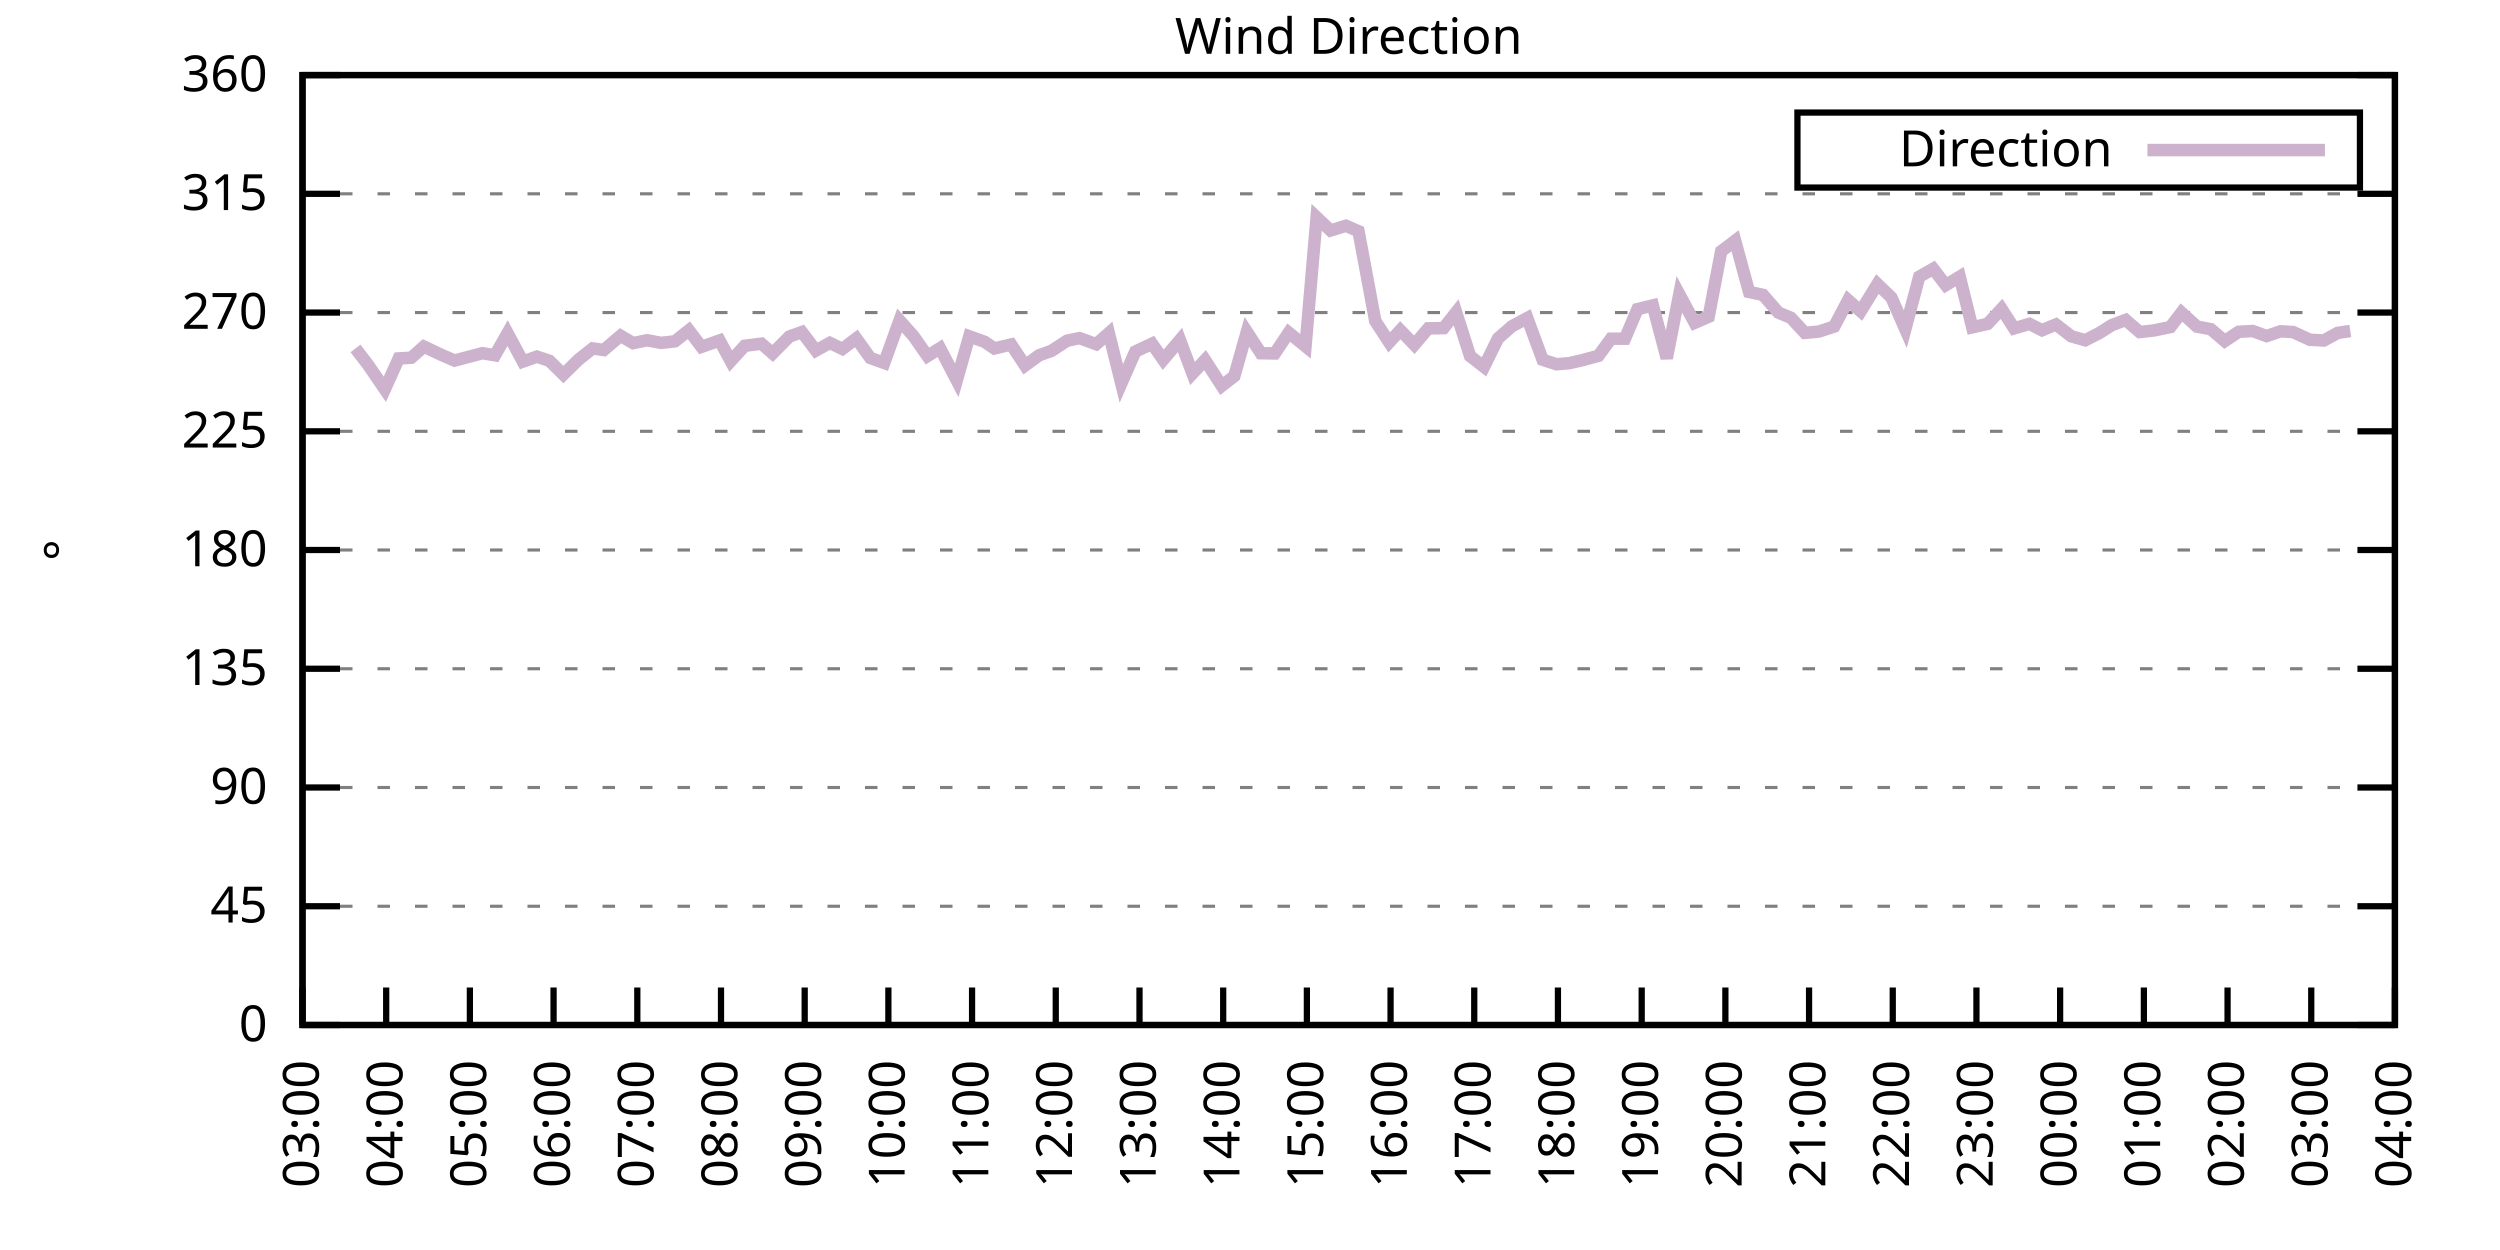
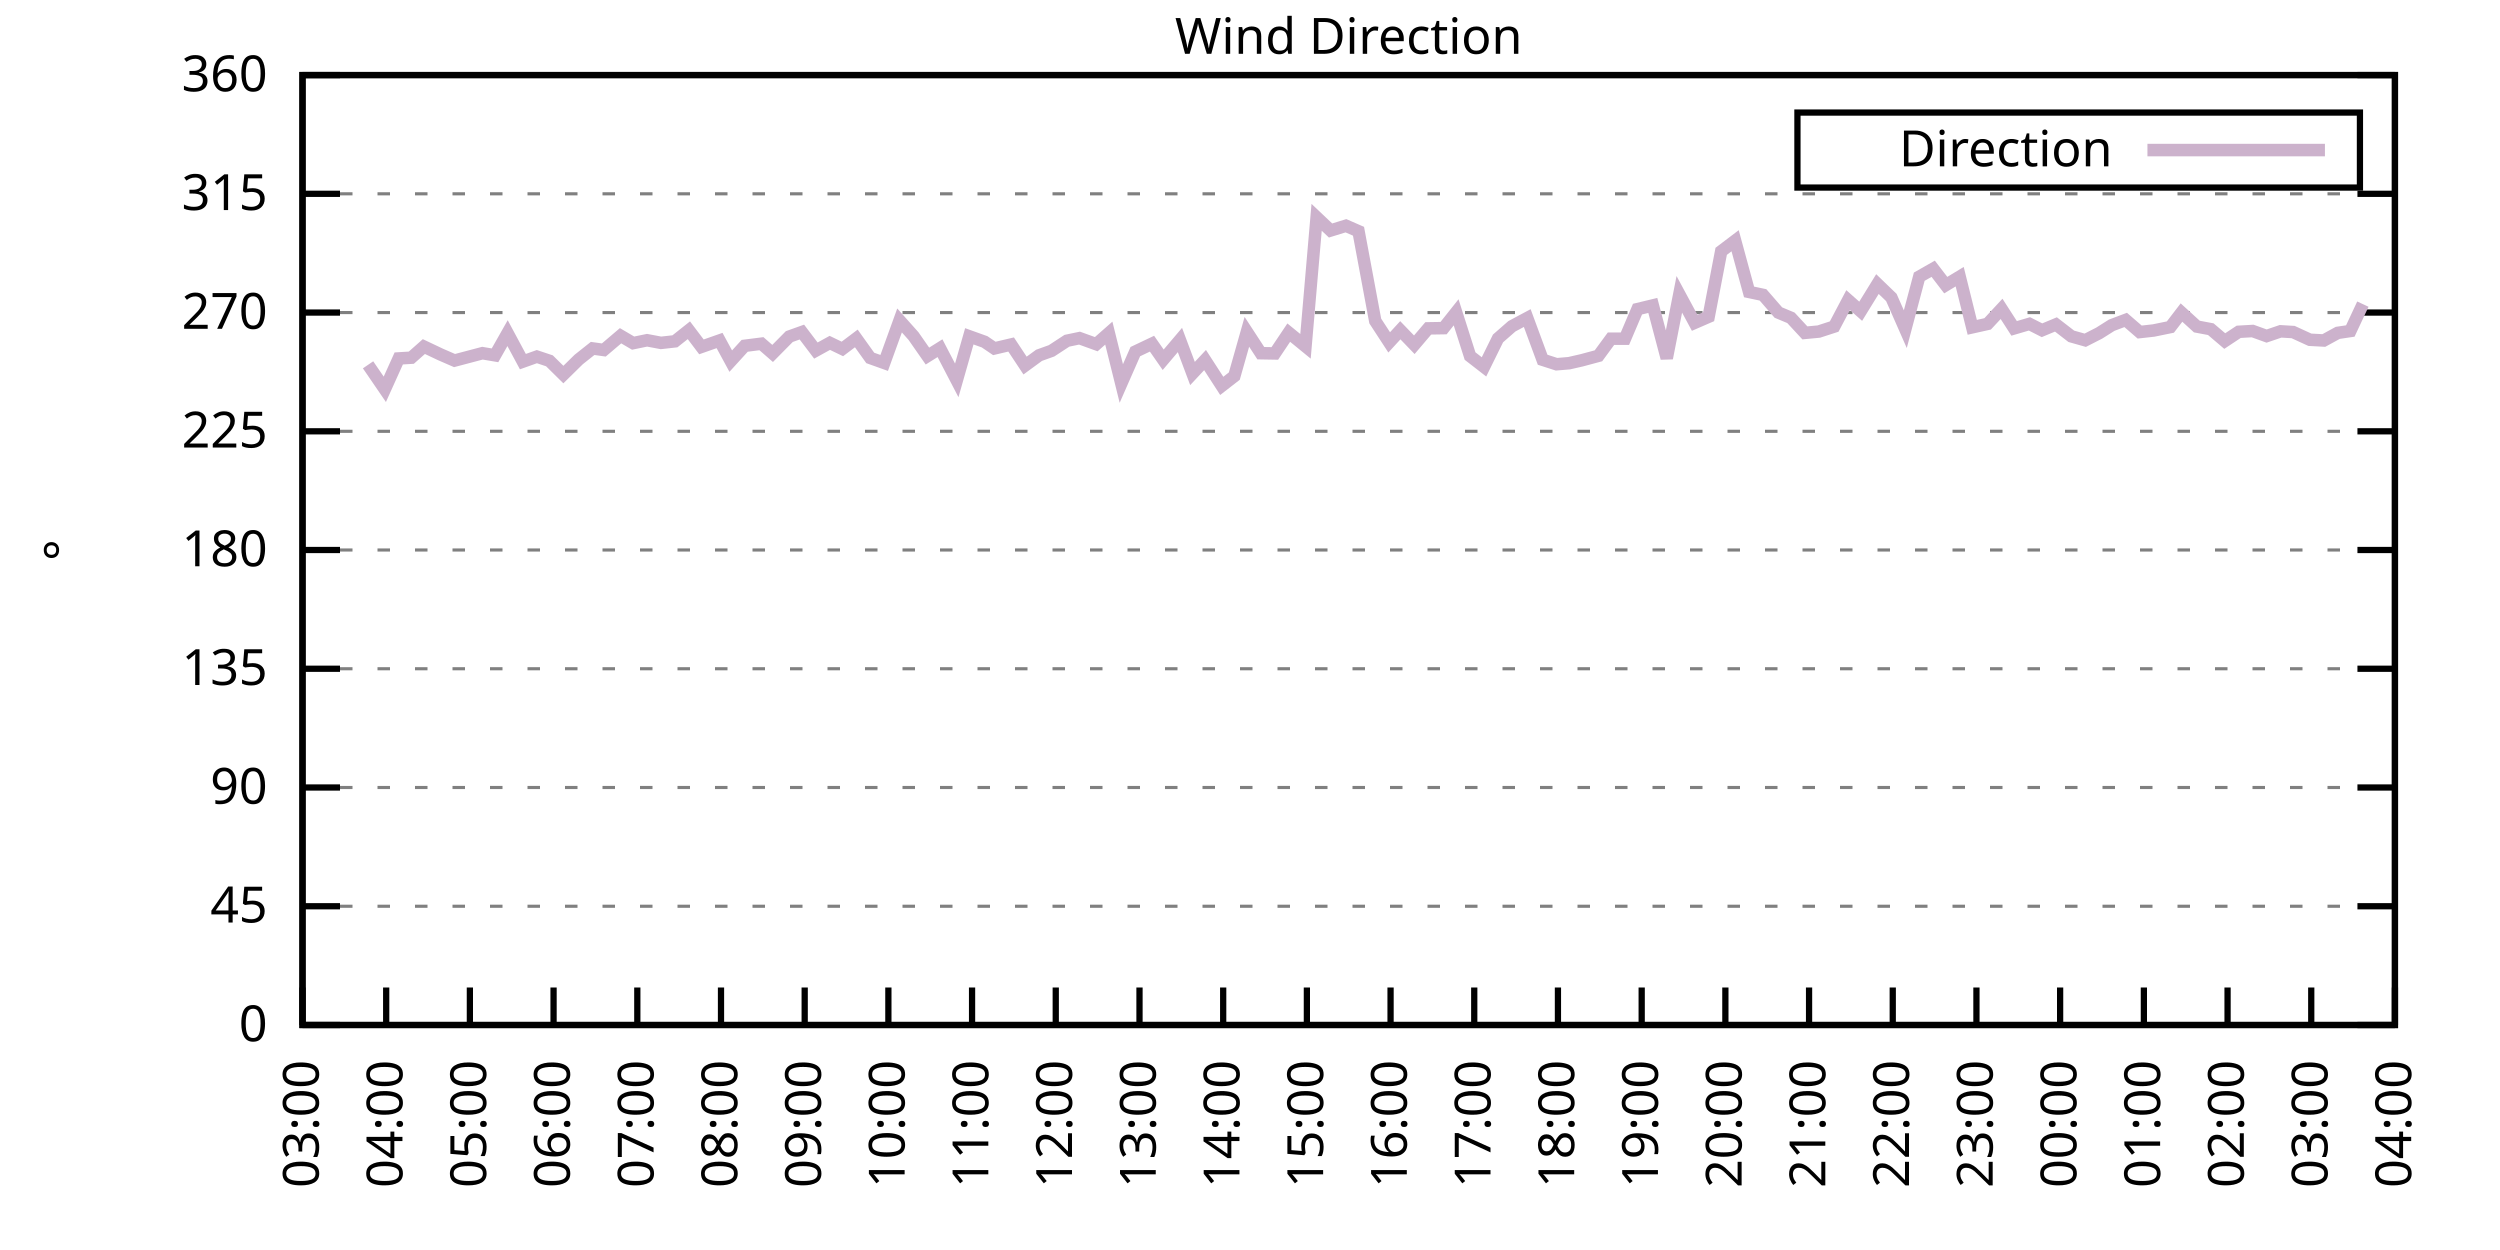
<svg xmlns="http://www.w3.org/2000/svg" xmlns:xlink="http://www.w3.org/1999/xlink" width="400" height="200" viewBox="0 0 400 200">
  <g id="gnuplot_canvas">
    <rect x="0" y="0" width="400" height="200" fill="none" />
    <defs>
      <circle id="gpDot" r="0.5" stroke-width="0.5" stroke="currentColor" />
      <path id="gpPt0" stroke-width="0.333" stroke="currentColor" d="M-1,0 h2 M0,-1 v2" />
      <path id="gpPt1" stroke-width="0.333" stroke="currentColor" d="M-1,-1 L1,1 M1,-1 L-1,1" />
      <path id="gpPt2" stroke-width="0.333" stroke="currentColor" d="M-1,0 L1,0 M0,-1 L0,1 M-1,-1 L1,1 M-1,1 L1,-1" />
      <rect id="gpPt3" stroke-width="0.333" stroke="currentColor" x="-1" y="-1" width="2" height="2" />
      <rect id="gpPt4" stroke-width="0.333" stroke="currentColor" fill="currentColor" x="-1" y="-1" width="2" height="2" />
      <circle id="gpPt5" stroke-width="0.333" stroke="currentColor" cx="0" cy="0" r="1" />
      <use xlink:href="#gpPt5" id="gpPt6" fill="currentColor" stroke="none" />
      <path id="gpPt7" stroke-width="0.333" stroke="currentColor" d="M0,-1.33 L-1.33,0.67 L1.33,0.67 z" />
      <use xlink:href="#gpPt7" id="gpPt8" fill="currentColor" stroke="none" />
      <use xlink:href="#gpPt7" id="gpPt9" stroke="currentColor" transform="rotate(180)" />
      <use xlink:href="#gpPt9" id="gpPt10" fill="currentColor" stroke="none" />
      <use xlink:href="#gpPt3" id="gpPt11" stroke="currentColor" transform="rotate(45)" />
      <use xlink:href="#gpPt11" id="gpPt12" fill="currentColor" stroke="none" />
      <path id="gpPt13" stroke-width="0.333" stroke="currentColor" d="M0,1.330 L1.265,0.411 L0.782,-1.067 L-0.782,-1.076 L-1.265,0.411 z" />
      <use xlink:href="#gpPt13" id="gpPt14" fill="currentColor" stroke="none" />
      <filter id="textbox" filterUnits="objectBoundingBox" x="0" y="0" height="1" width="1">
        <feFlood flood-color="white" flood-opacity="1" result="bgnd" />
        <feComposite in="SourceGraphic" in2="bgnd" operator="atop" />
      </filter>
      <filter id="greybox" filterUnits="objectBoundingBox" x="0" y="0" height="1" width="1">
        <feFlood flood-color="lightgrey" flood-opacity="1" result="grey" />
        <feComposite in="SourceGraphic" in2="grey" operator="atop" />
      </filter>
    </defs>
    <g fill="none" color="white" stroke="currentColor" stroke-width="1.00" stroke-linecap="butt" stroke-linejoin="miter">
</g>
    <g fill="none" color="black" stroke="currentColor" stroke-width="1.00" stroke-linecap="butt" stroke-linejoin="miter">
      <g stroke="none" shape-rendering="crispEdges">
        <polygon fill="rgb(255, 255, 255)" points="48.40,164.00 383.18,164.00 383.18,12.02 48.40,12.02 " />
      </g>
    </g>
    <g fill="none" color="black" stroke="currentColor" stroke-width="1.00" stroke-linecap="butt" stroke-linejoin="miter">
</g>
    <g fill="none" color="black" stroke="black" stroke-width="0.50" stroke-linecap="butt" stroke-linejoin="miter">
</g>
    <g fill="none" color="gray" stroke="currentColor" stroke-width="0.50" stroke-linecap="butt" stroke-linejoin="miter">
      <path stroke="gray" stroke-dasharray="2,4" class="gridline" d="M48.40,164.00 L383.19,164.00  " />
    </g>
    <g fill="none" color="gray" stroke="gray" stroke-width="1.00" stroke-linecap="butt" stroke-linejoin="miter">
</g>
    <g fill="none" color="black" stroke="currentColor" stroke-width="1.00" stroke-linecap="butt" stroke-linejoin="miter">
      <path stroke="black" d="M48.40,164.00 L54.40,164.00 M383.19,164.00 L377.19,164.00  " />
      <g transform="translate(42.80,166.60)" stroke="none" fill="black" font-family="Sans" font-size="8.00" text-anchor="end">
        <text>
          <tspan font-family="Sans"> 0</tspan>
        </text>
      </g>
    </g>
    <g fill="none" color="black" stroke="currentColor" stroke-width="1.00" stroke-linecap="butt" stroke-linejoin="miter">
</g>
    <g fill="none" color="black" stroke="black" stroke-width="0.50" stroke-linecap="butt" stroke-linejoin="miter">
</g>
    <g fill="none" color="gray" stroke="currentColor" stroke-width="0.50" stroke-linecap="butt" stroke-linejoin="miter">
      <path stroke="gray" stroke-dasharray="2,4" class="gridline" d="M48.40,145.00 L383.19,145.00  " />
    </g>
    <g fill="none" color="gray" stroke="gray" stroke-width="1.00" stroke-linecap="butt" stroke-linejoin="miter">
</g>
    <g fill="none" color="black" stroke="currentColor" stroke-width="1.00" stroke-linecap="butt" stroke-linejoin="miter">
      <path stroke="black" d="M48.40,145.00 L54.40,145.00 M383.19,145.00 L377.19,145.00  " />
      <g transform="translate(42.80,147.60)" stroke="none" fill="black" font-family="Sans" font-size="8.00" text-anchor="end">
        <text>
          <tspan font-family="Sans"> 45</tspan>
        </text>
      </g>
    </g>
    <g fill="none" color="black" stroke="currentColor" stroke-width="1.00" stroke-linecap="butt" stroke-linejoin="miter">
</g>
    <g fill="none" color="black" stroke="black" stroke-width="0.50" stroke-linecap="butt" stroke-linejoin="miter">
</g>
    <g fill="none" color="gray" stroke="currentColor" stroke-width="0.50" stroke-linecap="butt" stroke-linejoin="miter">
      <path stroke="gray" stroke-dasharray="2,4" class="gridline" d="M48.40,126.00 L383.19,126.00  " />
    </g>
    <g fill="none" color="gray" stroke="gray" stroke-width="1.00" stroke-linecap="butt" stroke-linejoin="miter">
</g>
    <g fill="none" color="black" stroke="currentColor" stroke-width="1.00" stroke-linecap="butt" stroke-linejoin="miter">
      <path stroke="black" d="M48.40,126.00 L54.40,126.00 M383.19,126.00 L377.19,126.00  " />
      <g transform="translate(42.80,128.60)" stroke="none" fill="black" font-family="Sans" font-size="8.00" text-anchor="end">
        <text>
          <tspan font-family="Sans"> 90</tspan>
        </text>
      </g>
    </g>
    <g fill="none" color="black" stroke="currentColor" stroke-width="1.00" stroke-linecap="butt" stroke-linejoin="miter">
</g>
    <g fill="none" color="black" stroke="black" stroke-width="0.50" stroke-linecap="butt" stroke-linejoin="miter">
</g>
    <g fill="none" color="gray" stroke="currentColor" stroke-width="0.50" stroke-linecap="butt" stroke-linejoin="miter">
      <path stroke="gray" stroke-dasharray="2,4" class="gridline" d="M48.40,107.00 L383.19,107.00  " />
    </g>
    <g fill="none" color="gray" stroke="gray" stroke-width="1.00" stroke-linecap="butt" stroke-linejoin="miter">
</g>
    <g fill="none" color="black" stroke="currentColor" stroke-width="1.00" stroke-linecap="butt" stroke-linejoin="miter">
      <path stroke="black" d="M48.40,107.00 L54.40,107.00 M383.19,107.00 L377.19,107.00  " />
      <g transform="translate(42.80,109.60)" stroke="none" fill="black" font-family="Sans" font-size="8.00" text-anchor="end">
        <text>
          <tspan font-family="Sans"> 135</tspan>
        </text>
      </g>
    </g>
    <g fill="none" color="black" stroke="currentColor" stroke-width="1.00" stroke-linecap="butt" stroke-linejoin="miter">
</g>
    <g fill="none" color="black" stroke="black" stroke-width="0.50" stroke-linecap="butt" stroke-linejoin="miter">
</g>
    <g fill="none" color="gray" stroke="currentColor" stroke-width="0.50" stroke-linecap="butt" stroke-linejoin="miter">
      <path stroke="gray" stroke-dasharray="2,4" class="gridline" d="M48.40,88.00 L383.19,88.00  " />
    </g>
    <g fill="none" color="gray" stroke="gray" stroke-width="1.00" stroke-linecap="butt" stroke-linejoin="miter">
</g>
    <g fill="none" color="black" stroke="currentColor" stroke-width="1.00" stroke-linecap="butt" stroke-linejoin="miter">
      <path stroke="black" d="M48.40,88.00 L54.40,88.00 M383.19,88.00 L377.19,88.00  " />
      <g transform="translate(42.80,90.60)" stroke="none" fill="black" font-family="Sans" font-size="8.00" text-anchor="end">
        <text>
          <tspan font-family="Sans"> 180</tspan>
        </text>
      </g>
    </g>
    <g fill="none" color="black" stroke="currentColor" stroke-width="1.00" stroke-linecap="butt" stroke-linejoin="miter">
</g>
    <g fill="none" color="black" stroke="black" stroke-width="0.50" stroke-linecap="butt" stroke-linejoin="miter">
</g>
    <g fill="none" color="gray" stroke="currentColor" stroke-width="0.50" stroke-linecap="butt" stroke-linejoin="miter">
      <path stroke="gray" stroke-dasharray="2,4" class="gridline" d="M48.40,69.01 L383.19,69.01  " />
    </g>
    <g fill="none" color="gray" stroke="gray" stroke-width="1.00" stroke-linecap="butt" stroke-linejoin="miter">
</g>
    <g fill="none" color="black" stroke="currentColor" stroke-width="1.00" stroke-linecap="butt" stroke-linejoin="miter">
      <path stroke="black" d="M48.40,69.01 L54.40,69.01 M383.19,69.01 L377.19,69.01  " />
      <g transform="translate(42.80,71.61)" stroke="none" fill="black" font-family="Sans" font-size="8.00" text-anchor="end">
        <text>
          <tspan font-family="Sans"> 225</tspan>
        </text>
      </g>
    </g>
    <g fill="none" color="black" stroke="currentColor" stroke-width="1.00" stroke-linecap="butt" stroke-linejoin="miter">
</g>
    <g fill="none" color="black" stroke="black" stroke-width="0.50" stroke-linecap="butt" stroke-linejoin="miter">
</g>
    <g fill="none" color="gray" stroke="currentColor" stroke-width="0.50" stroke-linecap="butt" stroke-linejoin="miter">
      <path stroke="gray" stroke-dasharray="2,4" class="gridline" d="M48.40,50.01 L383.19,50.01  " />
    </g>
    <g fill="none" color="gray" stroke="gray" stroke-width="1.00" stroke-linecap="butt" stroke-linejoin="miter">
</g>
    <g fill="none" color="black" stroke="currentColor" stroke-width="1.00" stroke-linecap="butt" stroke-linejoin="miter">
      <path stroke="black" d="M48.40,50.01 L54.40,50.01 M383.19,50.01 L377.19,50.01  " />
      <g transform="translate(42.80,52.61)" stroke="none" fill="black" font-family="Sans" font-size="8.00" text-anchor="end">
        <text>
          <tspan font-family="Sans"> 270</tspan>
        </text>
      </g>
    </g>
    <g fill="none" color="black" stroke="currentColor" stroke-width="1.00" stroke-linecap="butt" stroke-linejoin="miter">
</g>
    <g fill="none" color="black" stroke="black" stroke-width="0.50" stroke-linecap="butt" stroke-linejoin="miter">
</g>
    <g fill="none" color="gray" stroke="currentColor" stroke-width="0.50" stroke-linecap="butt" stroke-linejoin="miter">
      <path stroke="gray" stroke-dasharray="2,4" class="gridline" d="M48.40,31.01 L383.19,31.01  " />
    </g>
    <g fill="none" color="gray" stroke="gray" stroke-width="1.00" stroke-linecap="butt" stroke-linejoin="miter">
</g>
    <g fill="none" color="black" stroke="currentColor" stroke-width="1.00" stroke-linecap="butt" stroke-linejoin="miter">
      <path stroke="black" d="M48.40,31.01 L54.40,31.01 M383.19,31.01 L377.19,31.01  " />
      <g transform="translate(42.80,33.61)" stroke="none" fill="black" font-family="Sans" font-size="8.00" text-anchor="end">
        <text>
          <tspan font-family="Sans"> 315</tspan>
        </text>
      </g>
    </g>
    <g fill="none" color="black" stroke="currentColor" stroke-width="1.00" stroke-linecap="butt" stroke-linejoin="miter">
</g>
    <g fill="none" color="black" stroke="black" stroke-width="0.50" stroke-linecap="butt" stroke-linejoin="miter">
</g>
    <g fill="none" color="gray" stroke="currentColor" stroke-width="0.50" stroke-linecap="butt" stroke-linejoin="miter">
      <path stroke="gray" stroke-dasharray="2,4" class="gridline" d="M48.40,12.01 L383.19,12.01  " />
    </g>
    <g fill="none" color="gray" stroke="gray" stroke-width="1.00" stroke-linecap="butt" stroke-linejoin="miter">
</g>
    <g fill="none" color="black" stroke="currentColor" stroke-width="1.00" stroke-linecap="butt" stroke-linejoin="miter">
      <path stroke="black" d="M48.40,12.01 L54.40,12.01 M383.19,12.01 L377.19,12.01  " />
      <g transform="translate(42.80,14.61)" stroke="none" fill="black" font-family="Sans" font-size="8.00" text-anchor="end">
        <text>
          <tspan font-family="Sans"> 360</tspan>
        </text>
      </g>
    </g>
    <g fill="none" color="black" stroke="currentColor" stroke-width="1.00" stroke-linecap="butt" stroke-linejoin="miter">
      <path stroke="black" d="M48.40,164.00 L48.40,158.00  " />
      <g transform="translate(51.00,169.60) rotate(270.00)" stroke="none" fill="black" font-family="Sans" font-size="8.00" text-anchor="end">
        <text>
          <tspan font-family="Sans">03:00</tspan>
        </text>
      </g>
    </g>
    <g fill="none" color="black" stroke="currentColor" stroke-width="1.00" stroke-linecap="butt" stroke-linejoin="miter">
      <path stroke="black" d="M61.79,164.00 L61.79,158.00  " />
      <g transform="translate(64.39,169.60) rotate(270.00)" stroke="none" fill="black" font-family="Sans" font-size="8.00" text-anchor="end">
        <text>
          <tspan font-family="Sans">04:00</tspan>
        </text>
      </g>
    </g>
    <g fill="none" color="black" stroke="currentColor" stroke-width="1.00" stroke-linecap="butt" stroke-linejoin="miter">
      <path stroke="black" d="M75.18,164.00 L75.18,158.00  " />
      <g transform="translate(77.78,169.60) rotate(270.00)" stroke="none" fill="black" font-family="Sans" font-size="8.00" text-anchor="end">
        <text>
          <tspan font-family="Sans">05:00</tspan>
        </text>
      </g>
    </g>
    <g fill="none" color="black" stroke="currentColor" stroke-width="1.00" stroke-linecap="butt" stroke-linejoin="miter">
      <path stroke="black" d="M88.57,164.00 L88.57,158.00  " />
      <g transform="translate(91.17,169.60) rotate(270.00)" stroke="none" fill="black" font-family="Sans" font-size="8.00" text-anchor="end">
        <text>
          <tspan font-family="Sans">06:00</tspan>
        </text>
      </g>
    </g>
    <g fill="none" color="black" stroke="currentColor" stroke-width="1.00" stroke-linecap="butt" stroke-linejoin="miter">
      <path stroke="black" d="M101.97,164.00 L101.97,158.00  " />
      <g transform="translate(104.57,169.60) rotate(270.00)" stroke="none" fill="black" font-family="Sans" font-size="8.00" text-anchor="end">
        <text>
          <tspan font-family="Sans">07:00</tspan>
        </text>
      </g>
    </g>
    <g fill="none" color="black" stroke="currentColor" stroke-width="1.00" stroke-linecap="butt" stroke-linejoin="miter">
      <path stroke="black" d="M115.36,164.00 L115.36,158.00  " />
      <g transform="translate(117.96,169.60) rotate(270.00)" stroke="none" fill="black" font-family="Sans" font-size="8.00" text-anchor="end">
        <text>
          <tspan font-family="Sans">08:00</tspan>
        </text>
      </g>
    </g>
    <g fill="none" color="black" stroke="currentColor" stroke-width="1.00" stroke-linecap="butt" stroke-linejoin="miter">
      <path stroke="black" d="M128.75,164.00 L128.75,158.00  " />
      <g transform="translate(131.35,169.60) rotate(270.00)" stroke="none" fill="black" font-family="Sans" font-size="8.00" text-anchor="end">
        <text>
          <tspan font-family="Sans">09:00</tspan>
        </text>
      </g>
    </g>
    <g fill="none" color="black" stroke="currentColor" stroke-width="1.00" stroke-linecap="butt" stroke-linejoin="miter">
      <path stroke="black" d="M142.14,164.00 L142.14,158.00  " />
      <g transform="translate(144.74,169.60) rotate(270.00)" stroke="none" fill="black" font-family="Sans" font-size="8.00" text-anchor="end">
        <text>
          <tspan font-family="Sans">10:00</tspan>
        </text>
      </g>
    </g>
    <g fill="none" color="black" stroke="currentColor" stroke-width="1.00" stroke-linecap="butt" stroke-linejoin="miter">
      <path stroke="black" d="M155.53,164.00 L155.53,158.00  " />
      <g transform="translate(158.13,169.60) rotate(270.00)" stroke="none" fill="black" font-family="Sans" font-size="8.00" text-anchor="end">
        <text>
          <tspan font-family="Sans">11:00</tspan>
        </text>
      </g>
    </g>
    <g fill="none" color="black" stroke="currentColor" stroke-width="1.00" stroke-linecap="butt" stroke-linejoin="miter">
      <path stroke="black" d="M168.92,164.00 L168.92,158.00  " />
      <g transform="translate(171.52,169.60) rotate(270.00)" stroke="none" fill="black" font-family="Sans" font-size="8.00" text-anchor="end">
        <text>
          <tspan font-family="Sans">12:00</tspan>
        </text>
      </g>
    </g>
    <g fill="none" color="black" stroke="currentColor" stroke-width="1.00" stroke-linecap="butt" stroke-linejoin="miter">
      <path stroke="black" d="M182.32,164.00 L182.32,158.00  " />
      <g transform="translate(184.92,169.60) rotate(270.00)" stroke="none" fill="black" font-family="Sans" font-size="8.00" text-anchor="end">
        <text>
          <tspan font-family="Sans">13:00</tspan>
        </text>
      </g>
    </g>
    <g fill="none" color="black" stroke="currentColor" stroke-width="1.00" stroke-linecap="butt" stroke-linejoin="miter">
      <path stroke="black" d="M195.71,164.00 L195.71,158.00  " />
      <g transform="translate(198.31,169.60) rotate(270.00)" stroke="none" fill="black" font-family="Sans" font-size="8.00" text-anchor="end">
        <text>
          <tspan font-family="Sans">14:00</tspan>
        </text>
      </g>
    </g>
    <g fill="none" color="black" stroke="currentColor" stroke-width="1.00" stroke-linecap="butt" stroke-linejoin="miter">
      <path stroke="black" d="M209.10,164.00 L209.10,158.00  " />
      <g transform="translate(211.70,169.60) rotate(270.00)" stroke="none" fill="black" font-family="Sans" font-size="8.00" text-anchor="end">
        <text>
          <tspan font-family="Sans">15:00</tspan>
        </text>
      </g>
    </g>
    <g fill="none" color="black" stroke="currentColor" stroke-width="1.00" stroke-linecap="butt" stroke-linejoin="miter">
      <path stroke="black" d="M222.49,164.00 L222.49,158.00  " />
      <g transform="translate(225.09,169.60) rotate(270.00)" stroke="none" fill="black" font-family="Sans" font-size="8.00" text-anchor="end">
        <text>
          <tspan font-family="Sans">16:00</tspan>
        </text>
      </g>
    </g>
    <g fill="none" color="black" stroke="currentColor" stroke-width="1.00" stroke-linecap="butt" stroke-linejoin="miter">
      <path stroke="black" d="M235.88,164.00 L235.88,158.00  " />
      <g transform="translate(238.48,169.60) rotate(270.00)" stroke="none" fill="black" font-family="Sans" font-size="8.00" text-anchor="end">
        <text>
          <tspan font-family="Sans">17:00</tspan>
        </text>
      </g>
    </g>
    <g fill="none" color="black" stroke="currentColor" stroke-width="1.00" stroke-linecap="butt" stroke-linejoin="miter">
      <path stroke="black" d="M249.27,164.00 L249.27,158.00  " />
      <g transform="translate(251.87,169.60) rotate(270.00)" stroke="none" fill="black" font-family="Sans" font-size="8.00" text-anchor="end">
        <text>
          <tspan font-family="Sans">18:00</tspan>
        </text>
      </g>
    </g>
    <g fill="none" color="black" stroke="currentColor" stroke-width="1.00" stroke-linecap="butt" stroke-linejoin="miter">
      <path stroke="black" d="M262.67,164.00 L262.67,158.00  " />
      <g transform="translate(265.27,169.60) rotate(270.00)" stroke="none" fill="black" font-family="Sans" font-size="8.00" text-anchor="end">
        <text>
          <tspan font-family="Sans">19:00</tspan>
        </text>
      </g>
    </g>
    <g fill="none" color="black" stroke="currentColor" stroke-width="1.00" stroke-linecap="butt" stroke-linejoin="miter">
      <path stroke="black" d="M276.06,164.00 L276.06,158.00  " />
      <g transform="translate(278.66,169.60) rotate(270.00)" stroke="none" fill="black" font-family="Sans" font-size="8.00" text-anchor="end">
        <text>
          <tspan font-family="Sans">20:00</tspan>
        </text>
      </g>
    </g>
    <g fill="none" color="black" stroke="currentColor" stroke-width="1.00" stroke-linecap="butt" stroke-linejoin="miter">
      <path stroke="black" d="M289.45,164.00 L289.45,158.00  " />
      <g transform="translate(292.05,169.60) rotate(270.00)" stroke="none" fill="black" font-family="Sans" font-size="8.00" text-anchor="end">
        <text>
          <tspan font-family="Sans">21:00</tspan>
        </text>
      </g>
    </g>
    <g fill="none" color="black" stroke="currentColor" stroke-width="1.00" stroke-linecap="butt" stroke-linejoin="miter">
      <path stroke="black" d="M302.84,164.00 L302.84,158.00  " />
      <g transform="translate(305.44,169.60) rotate(270.00)" stroke="none" fill="black" font-family="Sans" font-size="8.00" text-anchor="end">
        <text>
          <tspan font-family="Sans">22:00</tspan>
        </text>
      </g>
    </g>
    <g fill="none" color="black" stroke="currentColor" stroke-width="1.00" stroke-linecap="butt" stroke-linejoin="miter">
      <path stroke="black" d="M316.23,164.00 L316.23,158.00  " />
      <g transform="translate(318.83,169.60) rotate(270.00)" stroke="none" fill="black" font-family="Sans" font-size="8.00" text-anchor="end">
        <text>
          <tspan font-family="Sans">23:00</tspan>
        </text>
      </g>
    </g>
    <g fill="none" color="black" stroke="currentColor" stroke-width="1.00" stroke-linecap="butt" stroke-linejoin="miter">
      <path stroke="black" d="M329.62,164.00 L329.62,158.00  " />
      <g transform="translate(332.22,169.60) rotate(270.00)" stroke="none" fill="black" font-family="Sans" font-size="8.00" text-anchor="end">
        <text>
          <tspan font-family="Sans">00:00</tspan>
        </text>
      </g>
    </g>
    <g fill="none" color="black" stroke="currentColor" stroke-width="1.00" stroke-linecap="butt" stroke-linejoin="miter">
      <path stroke="black" d="M343.02,164.00 L343.02,158.00  " />
      <g transform="translate(345.62,169.60) rotate(270.00)" stroke="none" fill="black" font-family="Sans" font-size="8.00" text-anchor="end">
        <text>
          <tspan font-family="Sans">01:00</tspan>
        </text>
      </g>
    </g>
    <g fill="none" color="black" stroke="currentColor" stroke-width="1.00" stroke-linecap="butt" stroke-linejoin="miter">
      <path stroke="black" d="M356.41,164.00 L356.41,158.00  " />
      <g transform="translate(359.01,169.60) rotate(270.00)" stroke="none" fill="black" font-family="Sans" font-size="8.00" text-anchor="end">
        <text>
          <tspan font-family="Sans">02:00</tspan>
        </text>
      </g>
    </g>
    <g fill="none" color="black" stroke="currentColor" stroke-width="1.00" stroke-linecap="butt" stroke-linejoin="miter">
      <path stroke="black" d="M369.80,164.00 L369.80,158.00  " />
      <g transform="translate(372.40,169.60) rotate(270.00)" stroke="none" fill="black" font-family="Sans" font-size="8.00" text-anchor="end">
        <text>
          <tspan font-family="Sans">03:00</tspan>
        </text>
      </g>
    </g>
    <g fill="none" color="black" stroke="currentColor" stroke-width="1.00" stroke-linecap="butt" stroke-linejoin="miter">
      <path stroke="black" d="M383.19,164.00 L383.19,158.00  " />
      <g transform="translate(385.79,169.60) rotate(270.00)" stroke="none" fill="black" font-family="Sans" font-size="8.00" text-anchor="end">
        <text>
          <tspan font-family="Sans">04:00</tspan>
        </text>
      </g>
    </g>
    <g fill="none" color="black" stroke="currentColor" stroke-width="1.00" stroke-linecap="butt" stroke-linejoin="miter">
</g>
    <g fill="none" color="black" stroke="currentColor" stroke-width="1.00" stroke-linecap="butt" stroke-linejoin="miter">
      <path stroke="black" d="M48.40,12.01 L48.40,164.00 L383.19,164.00 L383.19,12.01 L48.40,12.01 Z  " />
    </g>
    <g fill="none" color="black" stroke="currentColor" stroke-width="1.00" stroke-linecap="butt" stroke-linejoin="miter">
</g>
    <g fill="none" color="black" stroke="currentColor" stroke-width="1.00" stroke-linecap="butt" stroke-linejoin="miter">
      <path stroke="black" d="M287.59,30.01 L287.59,18.01 L377.59,18.01 L377.59,30.01 L287.59,30.01 Z  " />
    </g>
    <g id="Wind_direction_plot_1">
      <g fill="none" color="white" stroke="black" stroke-width="2.00" stroke-linecap="butt" stroke-linejoin="miter">
</g>
      <g fill="none" color="black" stroke="currentColor" stroke-width="2.00" stroke-linecap="butt" stroke-linejoin="miter">
        <g transform="translate(337.99,26.61)" stroke="none" fill="black" font-family="Sans" font-size="8.00" text-anchor="end">
          <text>
            <tspan font-family="Sans">Direction</tspan>
          </text>
        </g>
      </g>
      <g fill="none" color="black" stroke="currentColor" stroke-width="2.00" stroke-linecap="butt" stroke-linejoin="miter">
-         <path stroke="rgb(204, 178, 204)" d="M343.59,24.01 L371.99,24.01 M56.88,55.75 L58.89,58.37 L61.57,62.29 L63.80,57.35 L65.81,57.23 L67.82,55.45   L70.50,56.72 L72.73,57.69 L77.19,56.51 L79.20,56.85 L81.21,53.30 L83.66,57.86 L85.90,57.06 L87.91,57.73   L90.14,59.93 L92.59,57.52 L94.82,55.75 L96.61,56.00 L99.29,53.72 L101.30,54.90 L103.53,54.44 L105.76,54.86   L107.99,54.61 L110.22,52.84 L112.23,55.50 L115.13,54.48 L116.92,57.78 L119.15,55.33 L121.83,54.99 L123.62,56.55   L126.29,53.85 L128.30,53.13 L130.54,56.09 L132.77,54.86 L134.78,55.83 L137.01,54.15 L139.24,57.27 L141.47,58.07   L143.93,51.27 L146.16,53.77 L148.39,56.97 L150.40,55.71 L153.08,60.86 L155.09,53.81 L157.54,54.69 L159.10,55.75   L161.78,55.12 L164.01,58.49 L166.25,56.85 L168.25,56.13 L170.71,54.52 L172.72,54.10 L175.40,55.07 L177.41,53.30   L179.41,61.36 L181.65,56.26 L184.32,54.99 L186.11,57.56 L188.79,54.40 L190.80,59.76 L192.81,57.61 L195.48,61.74   L197.49,60.18 L199.50,53.09 L201.73,56.51 L203.97,56.55 L206.20,53.22 L208.88,55.41 L210.66,34.77 L212.89,36.88   L215.35,36.12 L217.36,37.00 L220.04,51.36 L222.27,54.78 L224.05,52.84 L226.29,55.16 L228.52,52.54 L230.97,52.50   L232.98,49.97 L235.21,56.97 L237.44,58.70 L239.68,54.15 L241.91,52.20 L244.36,50.89 L246.82,57.56 L249.05,58.28   L251.06,58.11 L253.07,57.65 L255.75,56.93 L257.76,54.19 L259.99,54.19 L262.00,49.46 L264.45,48.87 L266.68,57.31   L268.69,47.09 L271.15,51.65 L273.38,50.68 L275.39,40.21 L277.62,38.52 L279.85,46.71 L282.08,47.18 L284.54,50.01   L286.55,50.85 L288.78,53.26 L291.01,53.05 L293.47,52.25 L295.70,48.02 L297.71,49.80 L300.39,45.45 L302.62,47.60   L304.85,52.67 L307.08,44.27 L309.31,43.00 L311.32,45.62 L313.55,44.27 L315.56,52.37 L318.02,51.82 L320.25,49.42   L322.26,52.54 L324.71,51.82 L326.72,52.84 L328.95,51.91 L331.41,53.81 L333.64,54.44 L335.87,53.30 L337.88,52.03   L340.11,51.19 L342.35,53.13 L344.58,52.88 L347.26,52.33 L349.04,50.01 L351.50,52.25 L353.73,52.67 L355.96,54.57   L358.19,53.09 L360.42,52.96 L362.66,53.77 L364.89,53.01 L366.90,53.13 L369.58,54.36 L371.81,54.48 L374.04,53.26   L376.05,52.96  " />
+         <path stroke="rgb(204, 178, 204)" d="M343.59,24.01 L371.99,24.01 M58.89,58.37 L61.57,62.29 L63.80,57.35 L65.81,57.23 L67.82,55.45 L70.50,56.72   L72.73,57.69 L77.19,56.51 L79.20,56.85 L81.21,53.30 L83.66,57.86 L85.90,57.06 L87.91,57.73 L90.14,59.93   L92.59,57.52 L94.82,55.75 L96.61,56.00 L99.29,53.72 L101.30,54.90 L103.53,54.44 L105.76,54.86 L107.99,54.61   L110.22,52.84 L112.23,55.50 L115.13,54.48 L116.92,57.78 L119.15,55.33 L121.83,54.99 L123.62,56.55 L126.29,53.85   L128.30,53.13 L130.54,56.09 L132.77,54.86 L134.78,55.83 L137.01,54.15 L139.24,57.27 L141.47,58.07 L143.93,51.27   L146.16,53.77 L148.39,56.97 L150.40,55.71 L153.08,60.86 L155.09,53.81 L157.54,54.69 L159.10,55.75 L161.78,55.12   L164.01,58.49 L166.25,56.85 L168.25,56.13 L170.71,54.52 L172.72,54.10 L175.40,55.07 L177.41,53.30 L179.41,61.36   L181.65,56.26 L184.32,54.99 L186.11,57.56 L188.79,54.40 L190.80,59.76 L192.81,57.61 L195.48,61.74 L197.49,60.18   L199.50,53.09 L201.73,56.51 L203.97,56.55 L206.20,53.22 L208.88,55.41 L210.66,34.77 L212.89,36.88 L215.35,36.12   L217.36,37.00 L220.04,51.36 L222.27,54.78 L224.05,52.84 L226.29,55.16 L228.52,52.54 L230.97,52.50 L232.98,49.97   L235.21,56.97 L237.44,58.70 L239.68,54.15 L241.91,52.20 L244.36,50.89 L246.82,57.56 L249.05,58.28 L251.06,58.11   L253.07,57.65 L255.75,56.93 L257.76,54.19 L259.99,54.19 L262.00,49.46 L264.45,48.87 L266.68,57.31 L268.69,47.09   L271.15,51.65 L273.38,50.68 L275.39,40.21 L277.62,38.52 L279.85,46.71 L282.08,47.18 L284.54,50.01 L286.55,50.85   L288.78,53.26 L291.01,53.05 L293.47,52.25 L295.70,48.02 L297.71,49.80 L300.39,45.45 L302.62,47.60 L304.85,52.67   L307.08,44.27 L309.31,43.00 L311.32,45.62 L313.55,44.27 L315.56,52.37 L318.02,51.82 L320.25,49.42 L322.26,52.54   L324.71,51.82 L326.72,52.84 L328.95,51.91 L331.41,53.81 L333.64,54.44 L335.87,53.30 L337.88,52.03 L340.11,51.19   L342.35,53.13 L344.58,52.88 L347.26,52.33 L349.04,50.01 L351.50,52.25 L353.73,52.67 L355.96,54.57 L358.19,53.09   L360.42,52.96 L362.66,53.77 L364.89,53.01 L366.90,53.13 L369.58,54.36 L371.81,54.48 L374.04,53.26 L376.05,52.96   L378.06,48.66  " />
      </g>
    </g>
    <g fill="none" color="black" stroke="currentColor" stroke-width="2.00" stroke-linecap="butt" stroke-linejoin="miter">
</g>
    <g fill="none" color="black" stroke="black" stroke-width="1.00" stroke-linecap="butt" stroke-linejoin="miter">
</g>
    <g fill="none" color="black" stroke="currentColor" stroke-width="1.00" stroke-linecap="butt" stroke-linejoin="miter">
      <path stroke="black" d="M48.40,12.01 L48.40,164.00 L383.19,164.00 L383.19,12.01 L48.40,12.01 Z  " />
      <g transform="translate(12.80,88.01) rotate(270.00)" stroke="none" fill="black" font-family="Sans" font-size="8.00" text-anchor="middle">
        <text>
          <tspan font-family="Sans">°</tspan>
        </text>
      </g>
    </g>
    <g fill="none" color="black" stroke="currentColor" stroke-width="1.00" stroke-linecap="butt" stroke-linejoin="miter">
</g>
    <g fill="none" color="black" stroke="currentColor" stroke-width="1.00" stroke-linecap="butt" stroke-linejoin="miter">
      <g transform="translate(215.79,8.61)" stroke="none" fill="black" font-family="Sans" font-size="8.00" text-anchor="middle">
        <text>
          <tspan font-family="Sans">Wind Direction</tspan>
        </text>
      </g>
    </g>
    <g fill="none" color="black" stroke="currentColor" stroke-width="1.00" stroke-linecap="butt" stroke-linejoin="miter">
</g>
  </g>
</svg>
